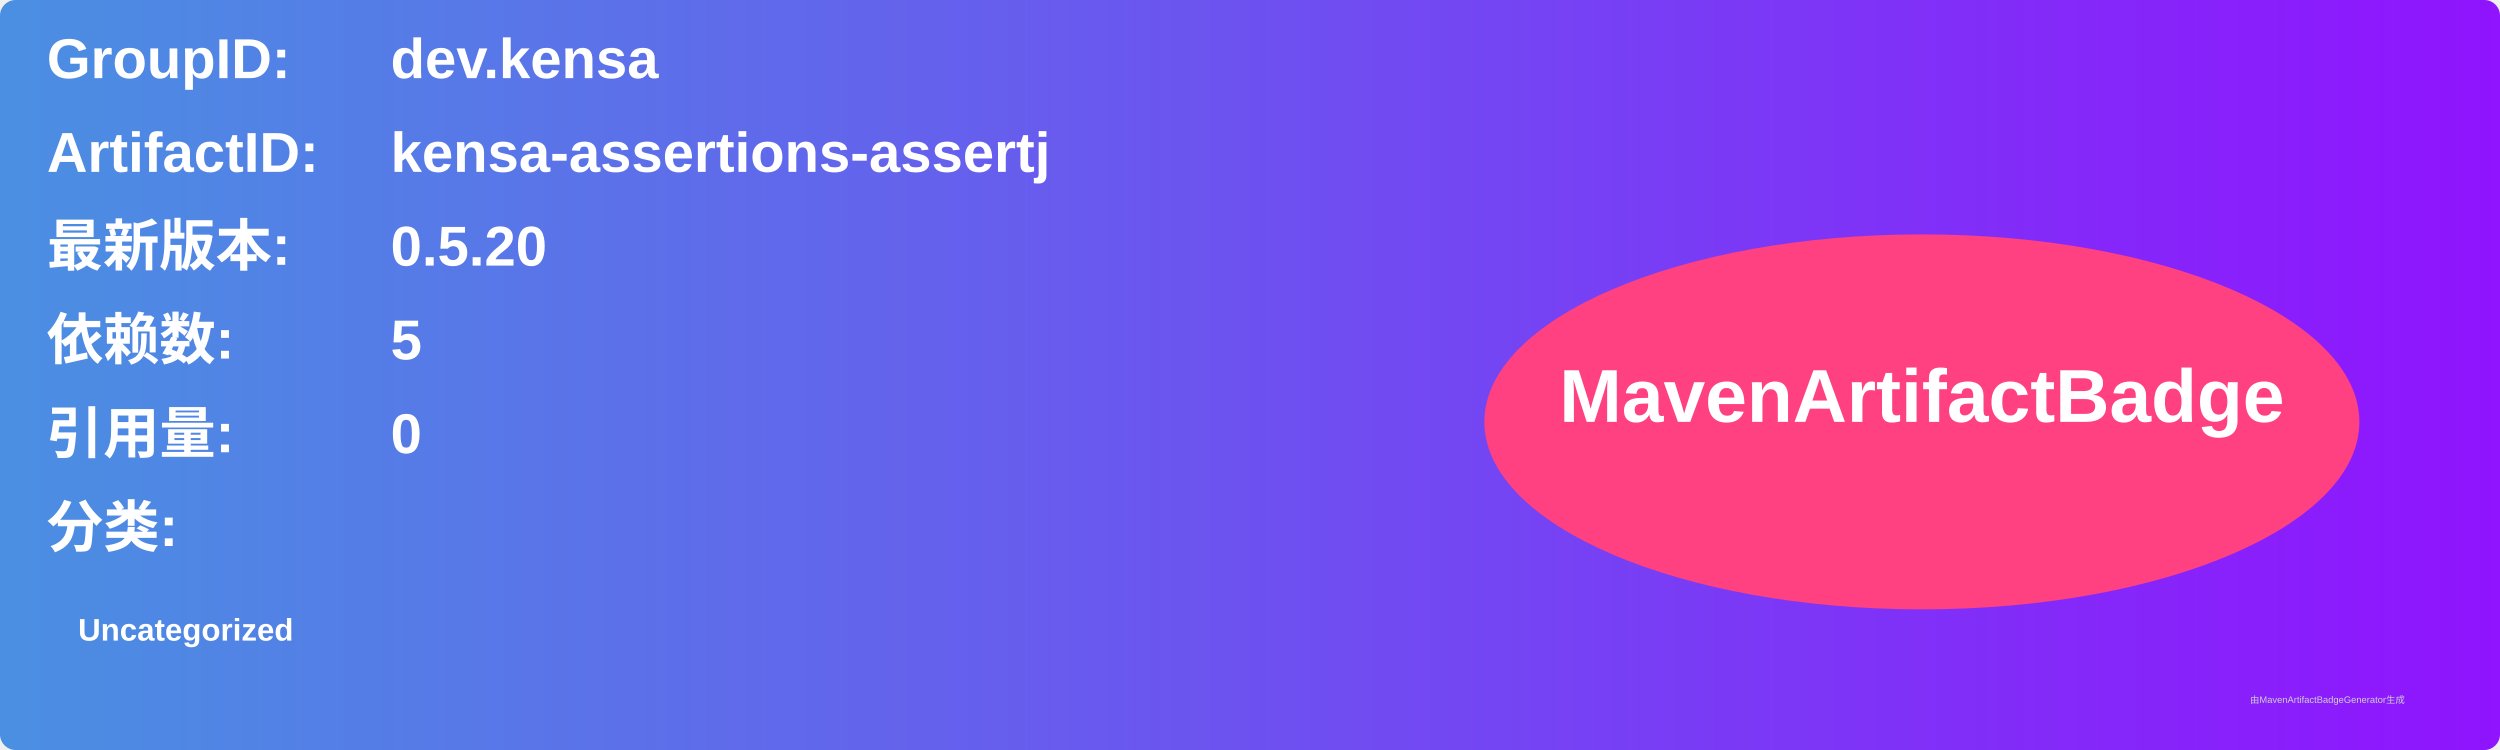
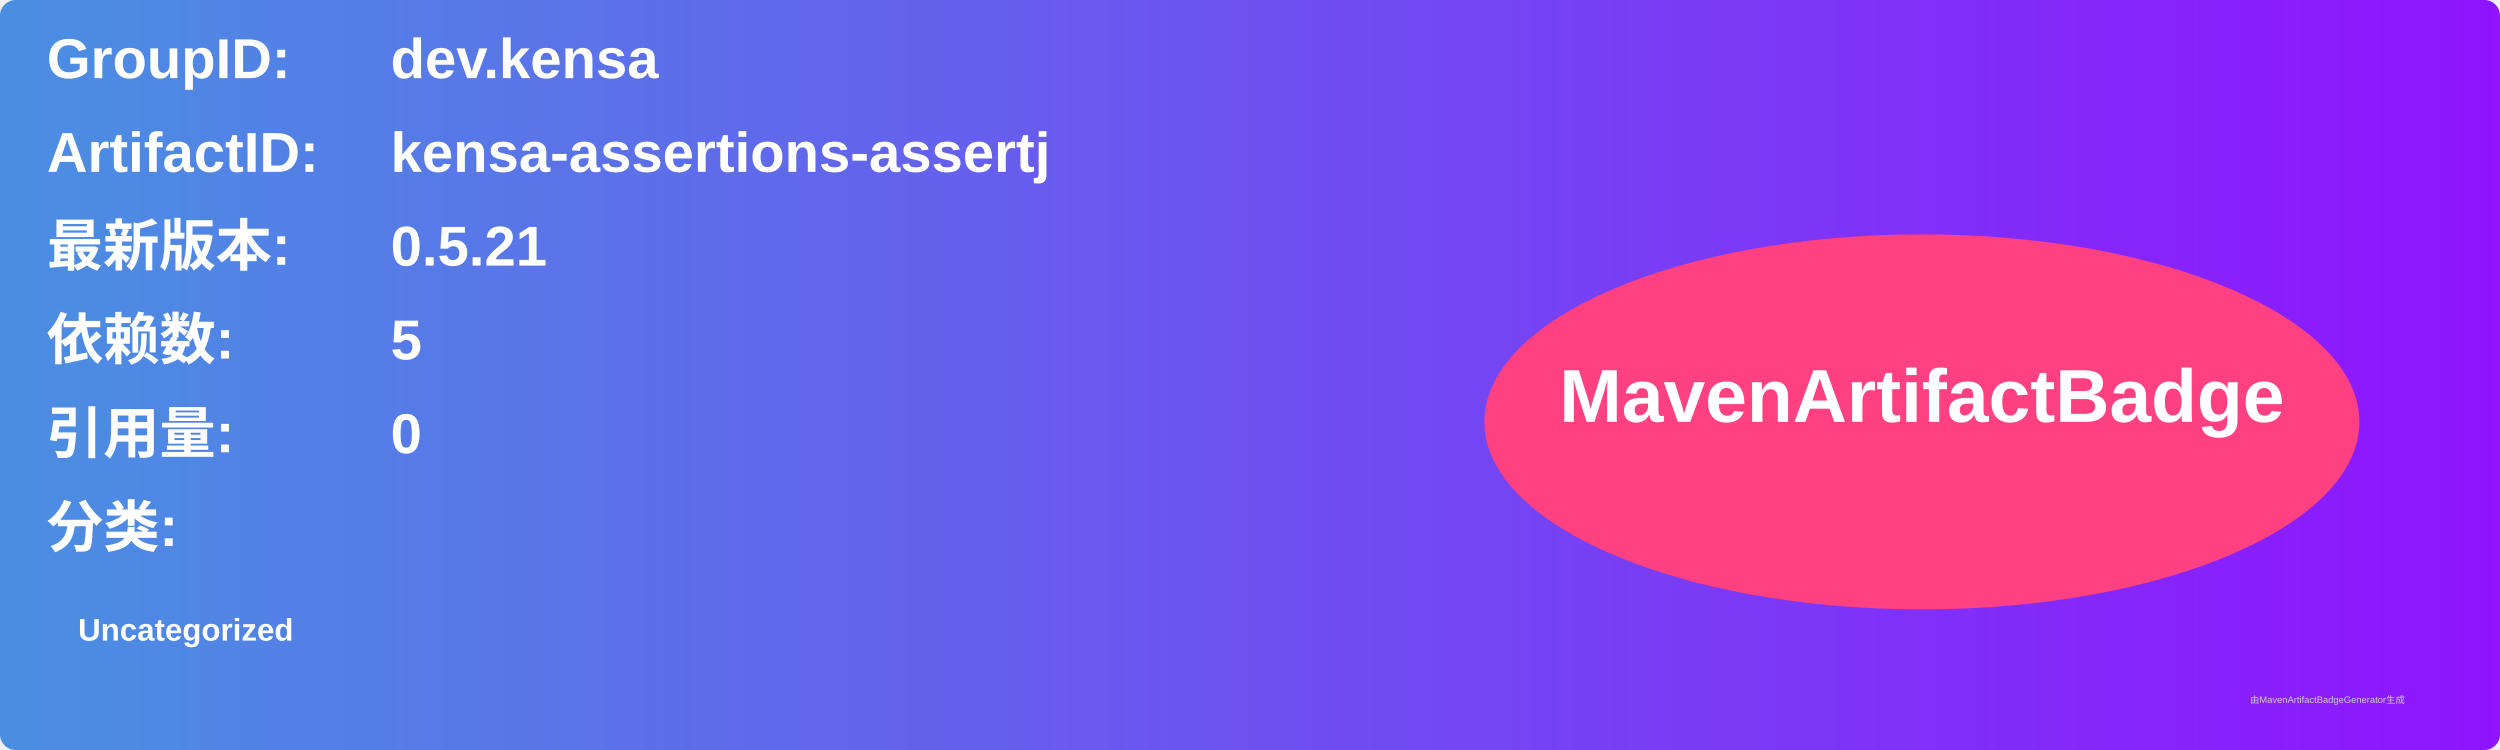
<svg xmlns="http://www.w3.org/2000/svg" width="800" height="240" viewBox="0 0 800 240">
  <linearGradient id="grad" x1="0%" y1="0%" x2="100%" y2="0%">
    <stop offset="0%" stop-color="#4a90e2" />
    <stop offset="100%" stop-color="#9013fe" />
  </linearGradient>
  <rect width="100%" height="100%" rx="5" ry="5" fill="url(#grad)" />
  <g transform="translate(15, 15)">
    <text x="0" y="10" font-family="Arial" font-size="18" fill="white" font-weight="bold" width="260">GroupID:</text>
    <text x="110" y="10" font-family="Arial" font-size="18" fill="white" font-weight="bold" width="460">dev.kensa</text>
    <text x="0" y="40" font-family="Arial" font-size="18" fill="white" font-weight="bold" width="260">ArtifactID:</text>
    <text x="110" y="40" font-family="Arial" font-size="18" fill="white" font-weight="bold" width="460">kensa-assertions-assertj</text>
    <text x="0" y="70" font-family="Arial" font-size="18" fill="white" font-weight="bold">最新版本:</text>
    <text x="110" y="70" font-family="Arial" font-size="18" fill="white" font-weight="bold">
-       <tspan font-weight="bold">0.5.20</tspan>
+       <tspan font-weight="bold">0.5.21</tspan>
    </text>
    <text x="0" y="100" font-family="Arial" font-size="18" fill="white" font-weight="bold">依赖数: </text>
    <text x="110" y="100" font-family="Arial" font-size="18" fill="white">
      <tspan font-weight="bold">5</tspan>
    </text>
    <text x="0" y="130" font-family="Arial" font-size="18" fill="white" font-weight="bold">引用量: </text>
    <text x="110" y="130" font-family="Arial" font-size="18" fill="white">
      <tspan font-weight="bold">0</tspan>
    </text>
    <text x="0" y="160" font-family="Arial" font-size="18" fill="white" font-weight="bold">分类:</text>
    <text x="10" y="190" font-family="Arial" font-size="10" fill="white">
      <tspan font-weight="bold">Uncategorized</tspan>
    </text>
    <ellipse cx="600" cy="120" rx="140" ry="60" fill="#ff4081" />
    <text x="600" y="120" text-anchor="middle" font-family="Arial" font-size="24" fill="white" font-weight="bold">MavenArtifactBadge</text>
  </g>
  <text x="720" y="225" font-family="Arial" font-size="3" fill="#d0d0d0">由MavenArtifactBadgeGenerator生成</text>
</svg>
